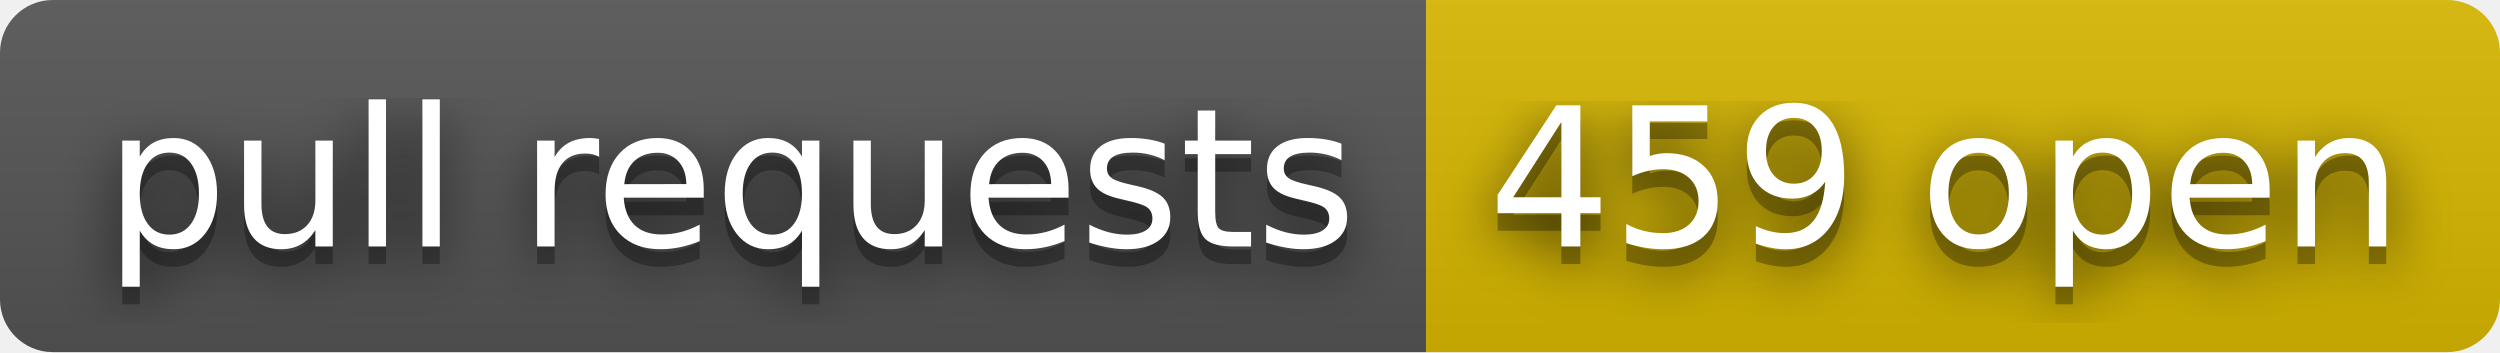
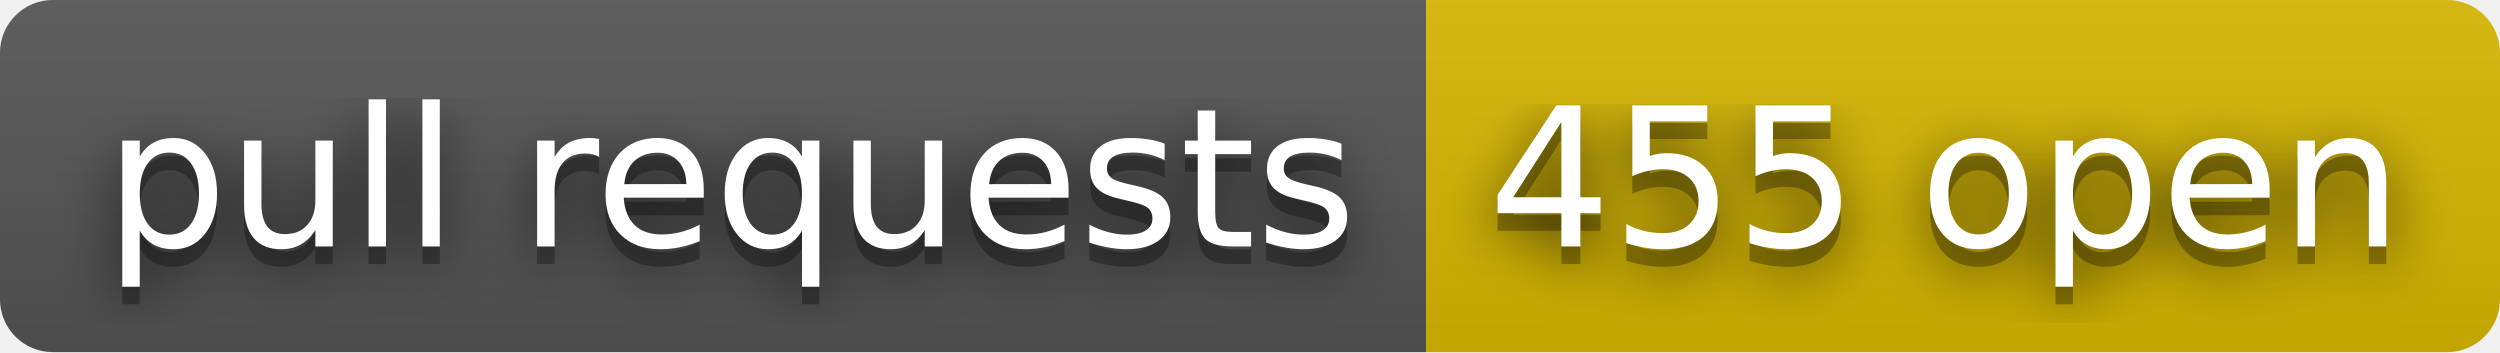
- <svg xmlns="http://www.w3.org/2000/svg" width="142" height="20" role="img" aria-label="pull requests: 459 open">
+ <svg xmlns="http://www.w3.org/2000/svg" width="142" height="20" role="img" aria-label="pull requests: 455 open">
  <filter id="blur">
    <feGaussianBlur stdDeviation="16" />
  </filter>
  <linearGradient id="s" x2="0" y2="100%">
    <stop offset="0" stop-color="#bbb" stop-opacity=".1" />
    <stop offset="1" stop-opacity=".1" />
  </linearGradient>
  <clipPath id="r">
    <rect width="142" height="20" rx="3" />
  </clipPath>
  <g clip-path="url(#r)">
    <rect width="81" height="20" fill="#555" />
    <rect x="81" width="61" height="20" fill="#d8b800" />
    <rect width="142" height="20" fill="url(#s)" />
  </g>
  <g fill="#fff" text-anchor="middle" font-family="Verdana,Geneva,DejaVu Sans,sans-serif" text-rendering="geometricPrecision" font-size="110">
    <g transform="scale(.1)">
      <g aria-hidden="true" fill="#010101">
        <text x="415" y="150" fill-opacity=".8" filter="url(#blur)" textLength="710">pull requests</text>
        <text x="415" y="150" fill-opacity=".3" textLength="710">pull requests</text>
      </g>
      <text x="415" y="140" textLength="710">pull requests</text>
    </g>
    <g transform="scale(.1)">
      <g aria-hidden="true" fill="#010101">
-         <text x="1105" y="150" fill-opacity=".8" filter="url(#blur)" textLength="510">459 open</text>
-         <text x="1105" y="150" fill-opacity=".3" textLength="510">459 open</text>
+         <text x="1105" y="150" fill-opacity=".8" filter="url(#blur)" textLength="510">455 open</text>
+         <text x="1105" y="150" fill-opacity=".3" textLength="510">455 open</text>
      </g>
-       <text x="1105" y="140" textLength="510">459 open</text>
+       <text x="1105" y="140" textLength="510">455 open</text>
    </g>
  </g>
</svg>
